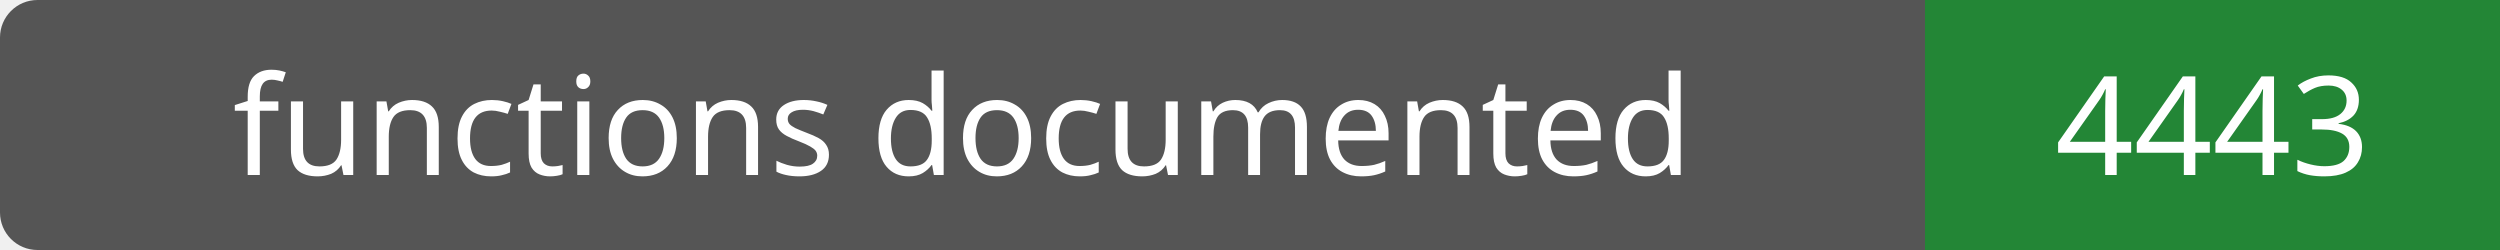
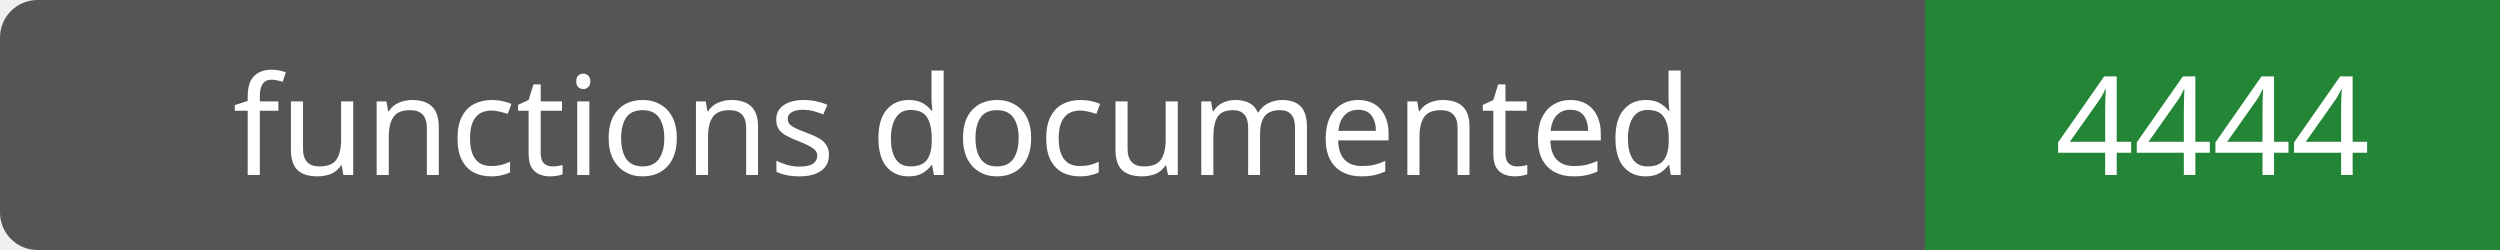
- <svg xmlns="http://www.w3.org/2000/svg" width="200" height="20" role="img" aria-label="functions documented: 4443">
+ <svg xmlns="http://www.w3.org/2000/svg" width="200" height="20" role="img" aria-label="functions documented: 4444">
  <rect width="200" height="20" rx="3" fill="#555" />
  <path fill="#238636" d="M154 0h46v20H154z" />
  <g fill="#fff" text-anchor="middle" font-family="Verdana,sans-serif" font-size="11">
    <text x="77.0" y="14">functions documented</text>
-     <text x="177.0" y="14">4443</text>
+     <text x="177.0" y="14">4444</text>
  </g>
</svg>
